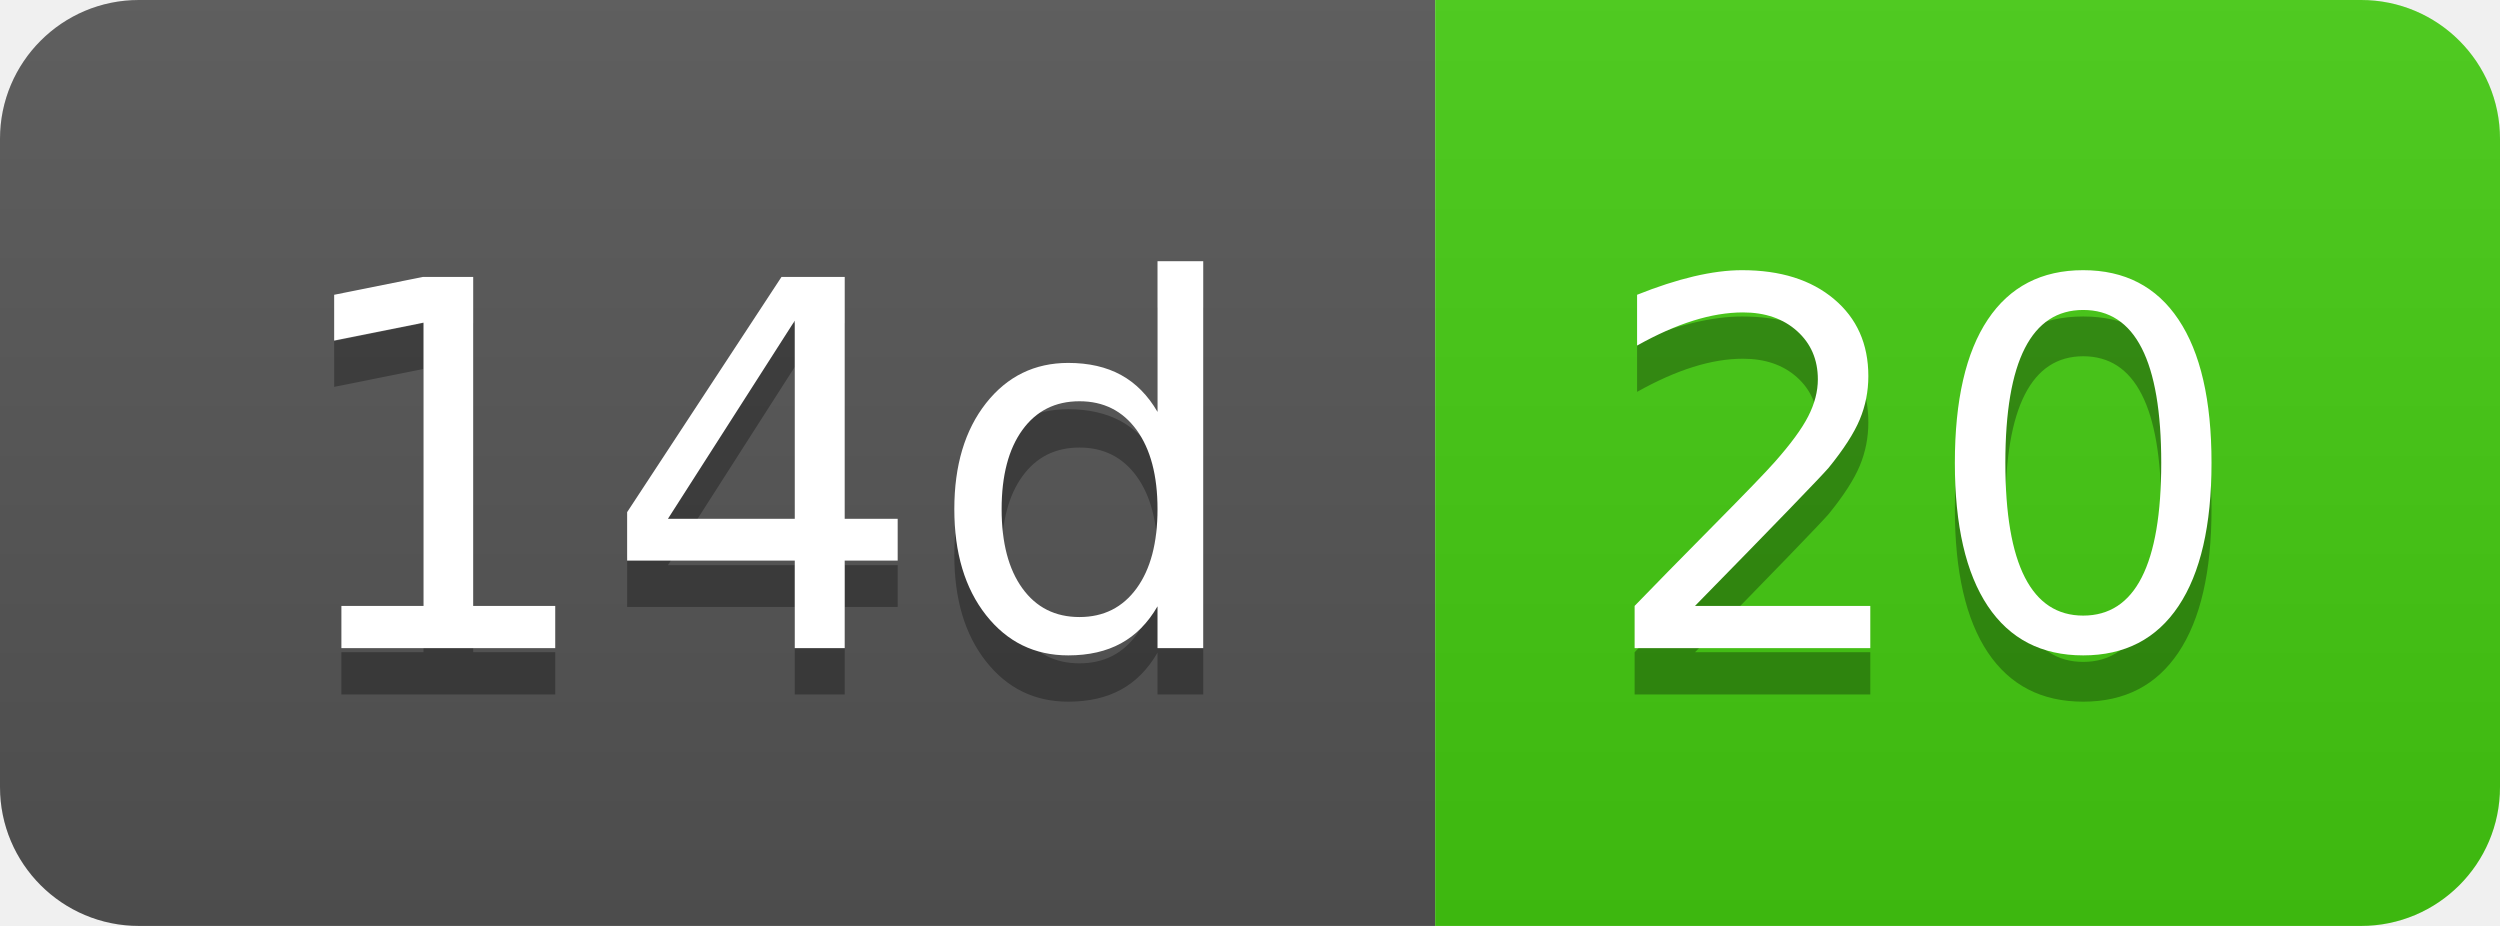
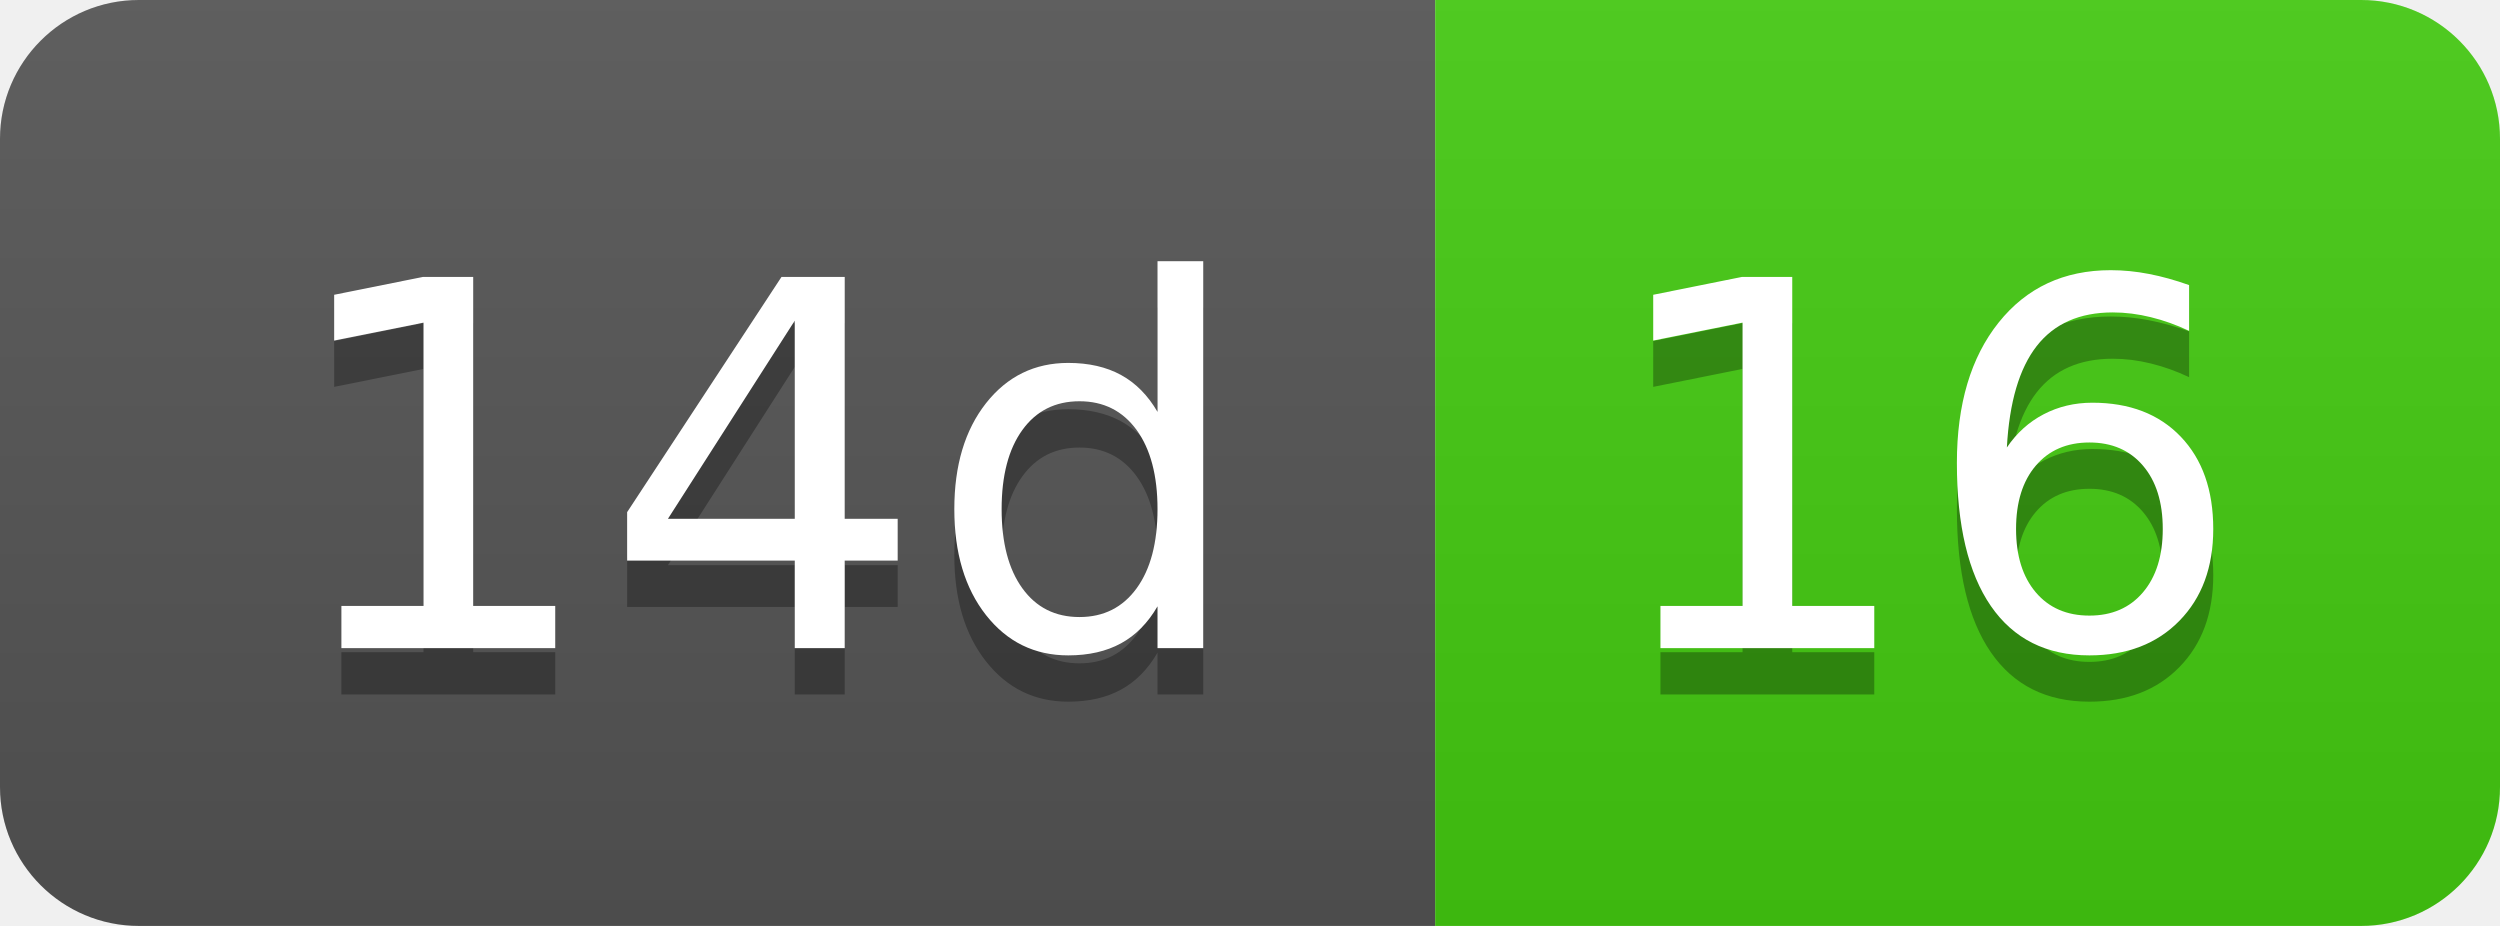
- <svg xmlns="http://www.w3.org/2000/svg" width="54" height="20" role="img" aria-label="14d: 20">
+ <svg xmlns="http://www.w3.org/2000/svg" width="54" height="20" role="img" aria-label="14d: 16">
  <linearGradient id="s" x2="0" y2="100%">
    <stop offset="0" stop-color="#bbb" stop-opacity=".1" />
    <stop offset="1" stop-opacity=".1" />
  </linearGradient>
  <clipPath id="r">
    <rect width="54" height="20" rx="3" fill="#fff" />
  </clipPath>
  <g clip-path="url(#r)">
    <rect width="31" height="20" fill="#555" />
    <rect x="31" width="23" height="20" fill="#4c1" />
    <rect width="54" height="20" fill="url(#s)" />
  </g>
  <g fill="#fff" text-anchor="middle" font-family="Verdana,Geneva,DejaVu Sans,sans-serif" text-rendering="geometricPrecision" font-size="110">
    <text aria-hidden="true" x="165" y="150" fill="#010101" fill-opacity=".3" transform="scale(.1)" textLength="210">14d</text>
    <text x="165" y="140" transform="scale(.1)" fill="#fff" textLength="210">14d</text>
-     <text aria-hidden="true" x="415" y="150" fill="#010101" fill-opacity=".3" transform="scale(.1)" textLength="130">20</text>
-     <text x="415" y="140" transform="scale(.1)" fill="#fff" textLength="130">20</text>
+     <text aria-hidden="true" x="415" y="150" fill="#010101" fill-opacity=".3" transform="scale(.1)" textLength="130">16</text>
+     <text x="415" y="140" transform="scale(.1)" fill="#fff" textLength="130">16</text>
  </g>
</svg>
